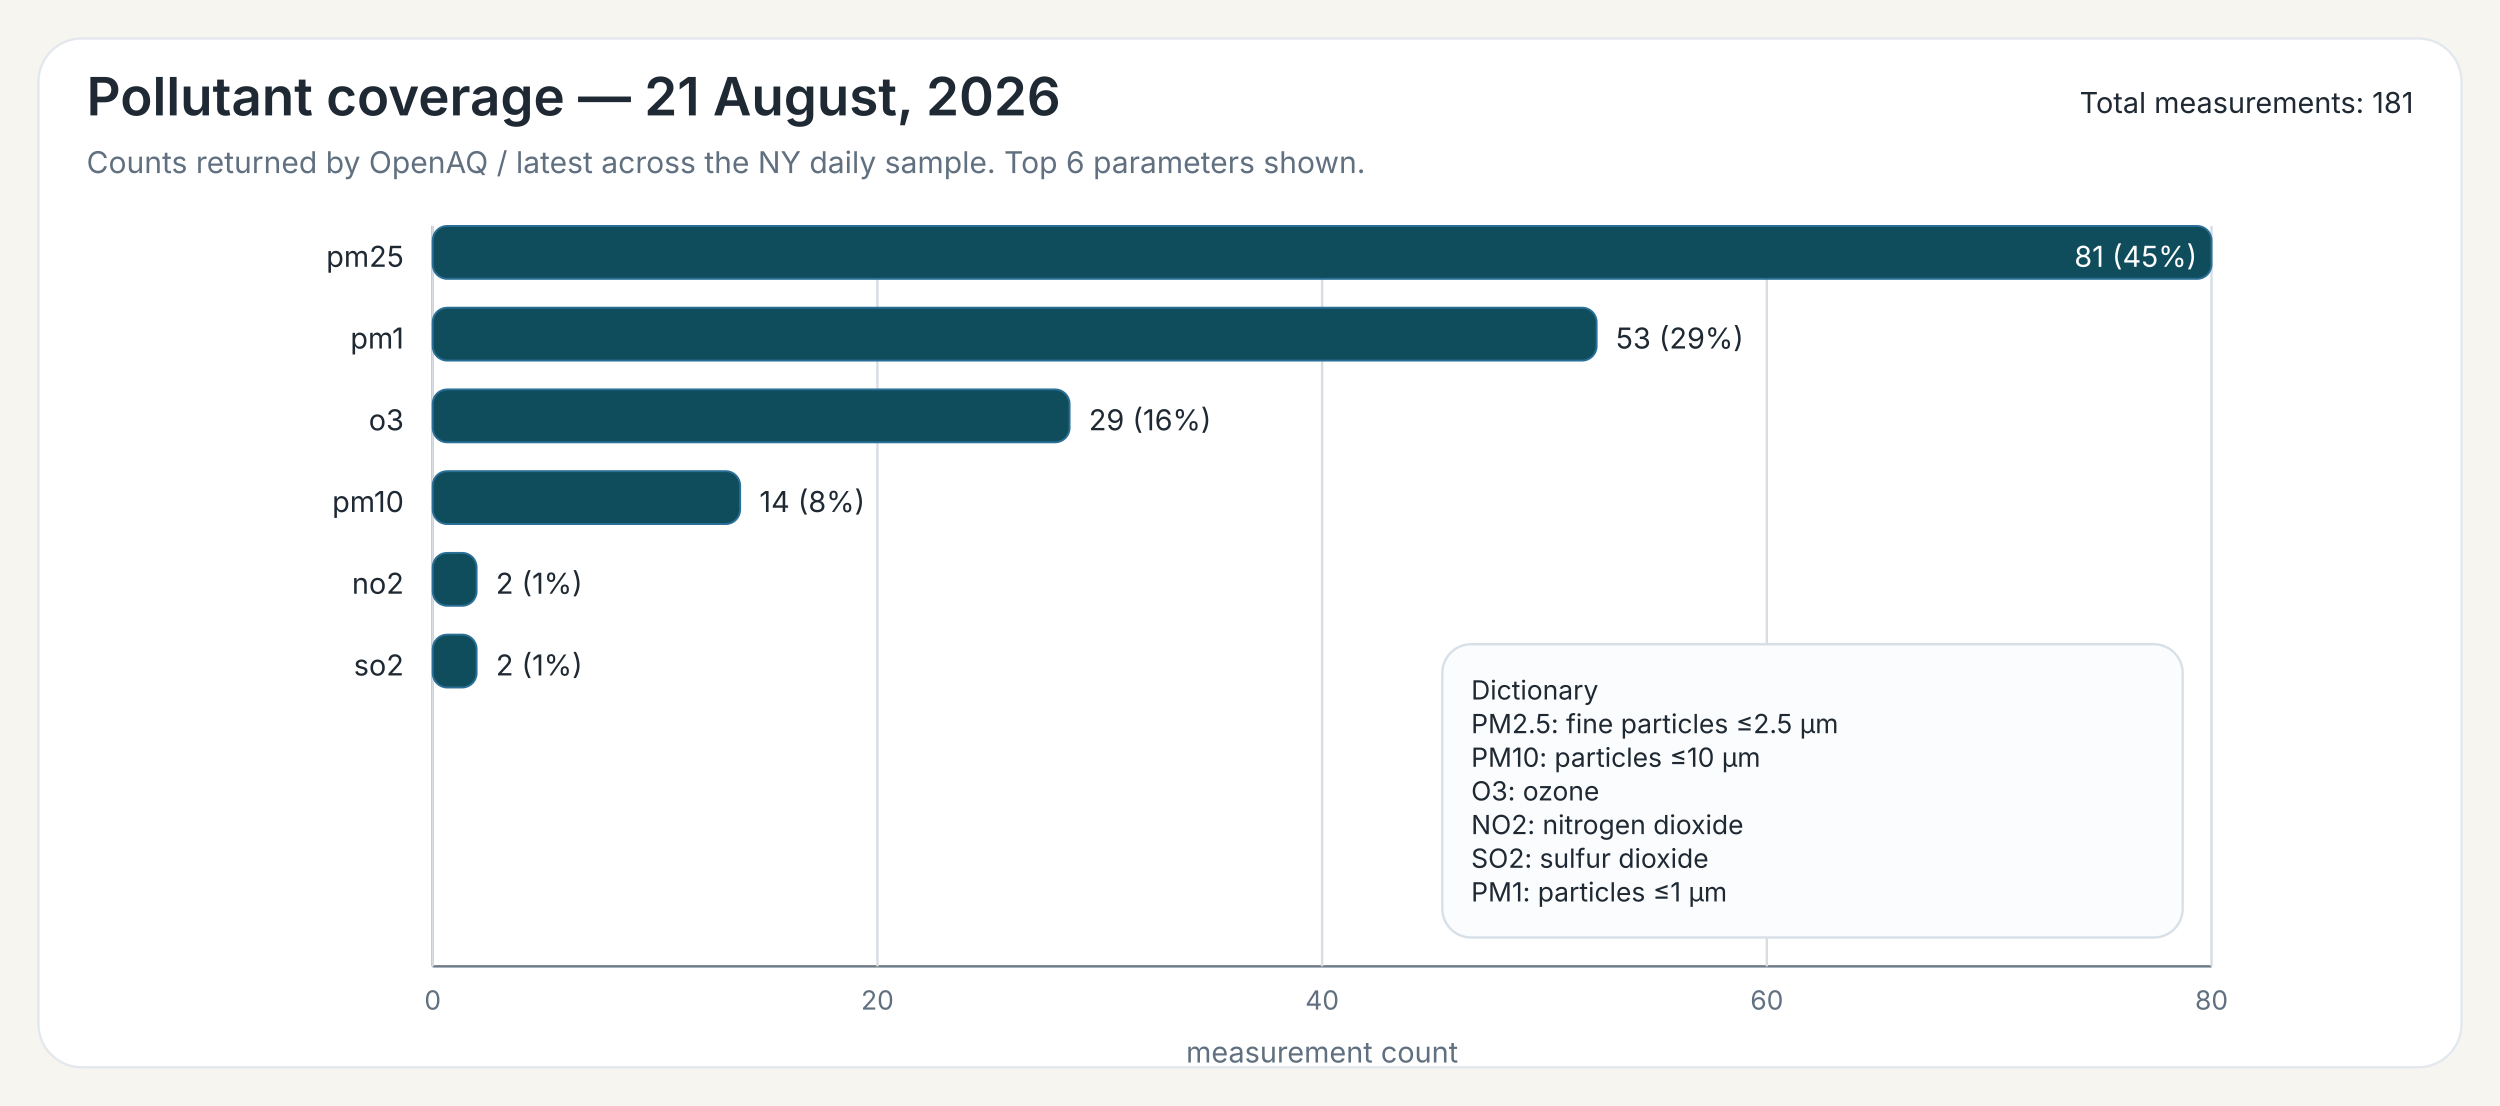
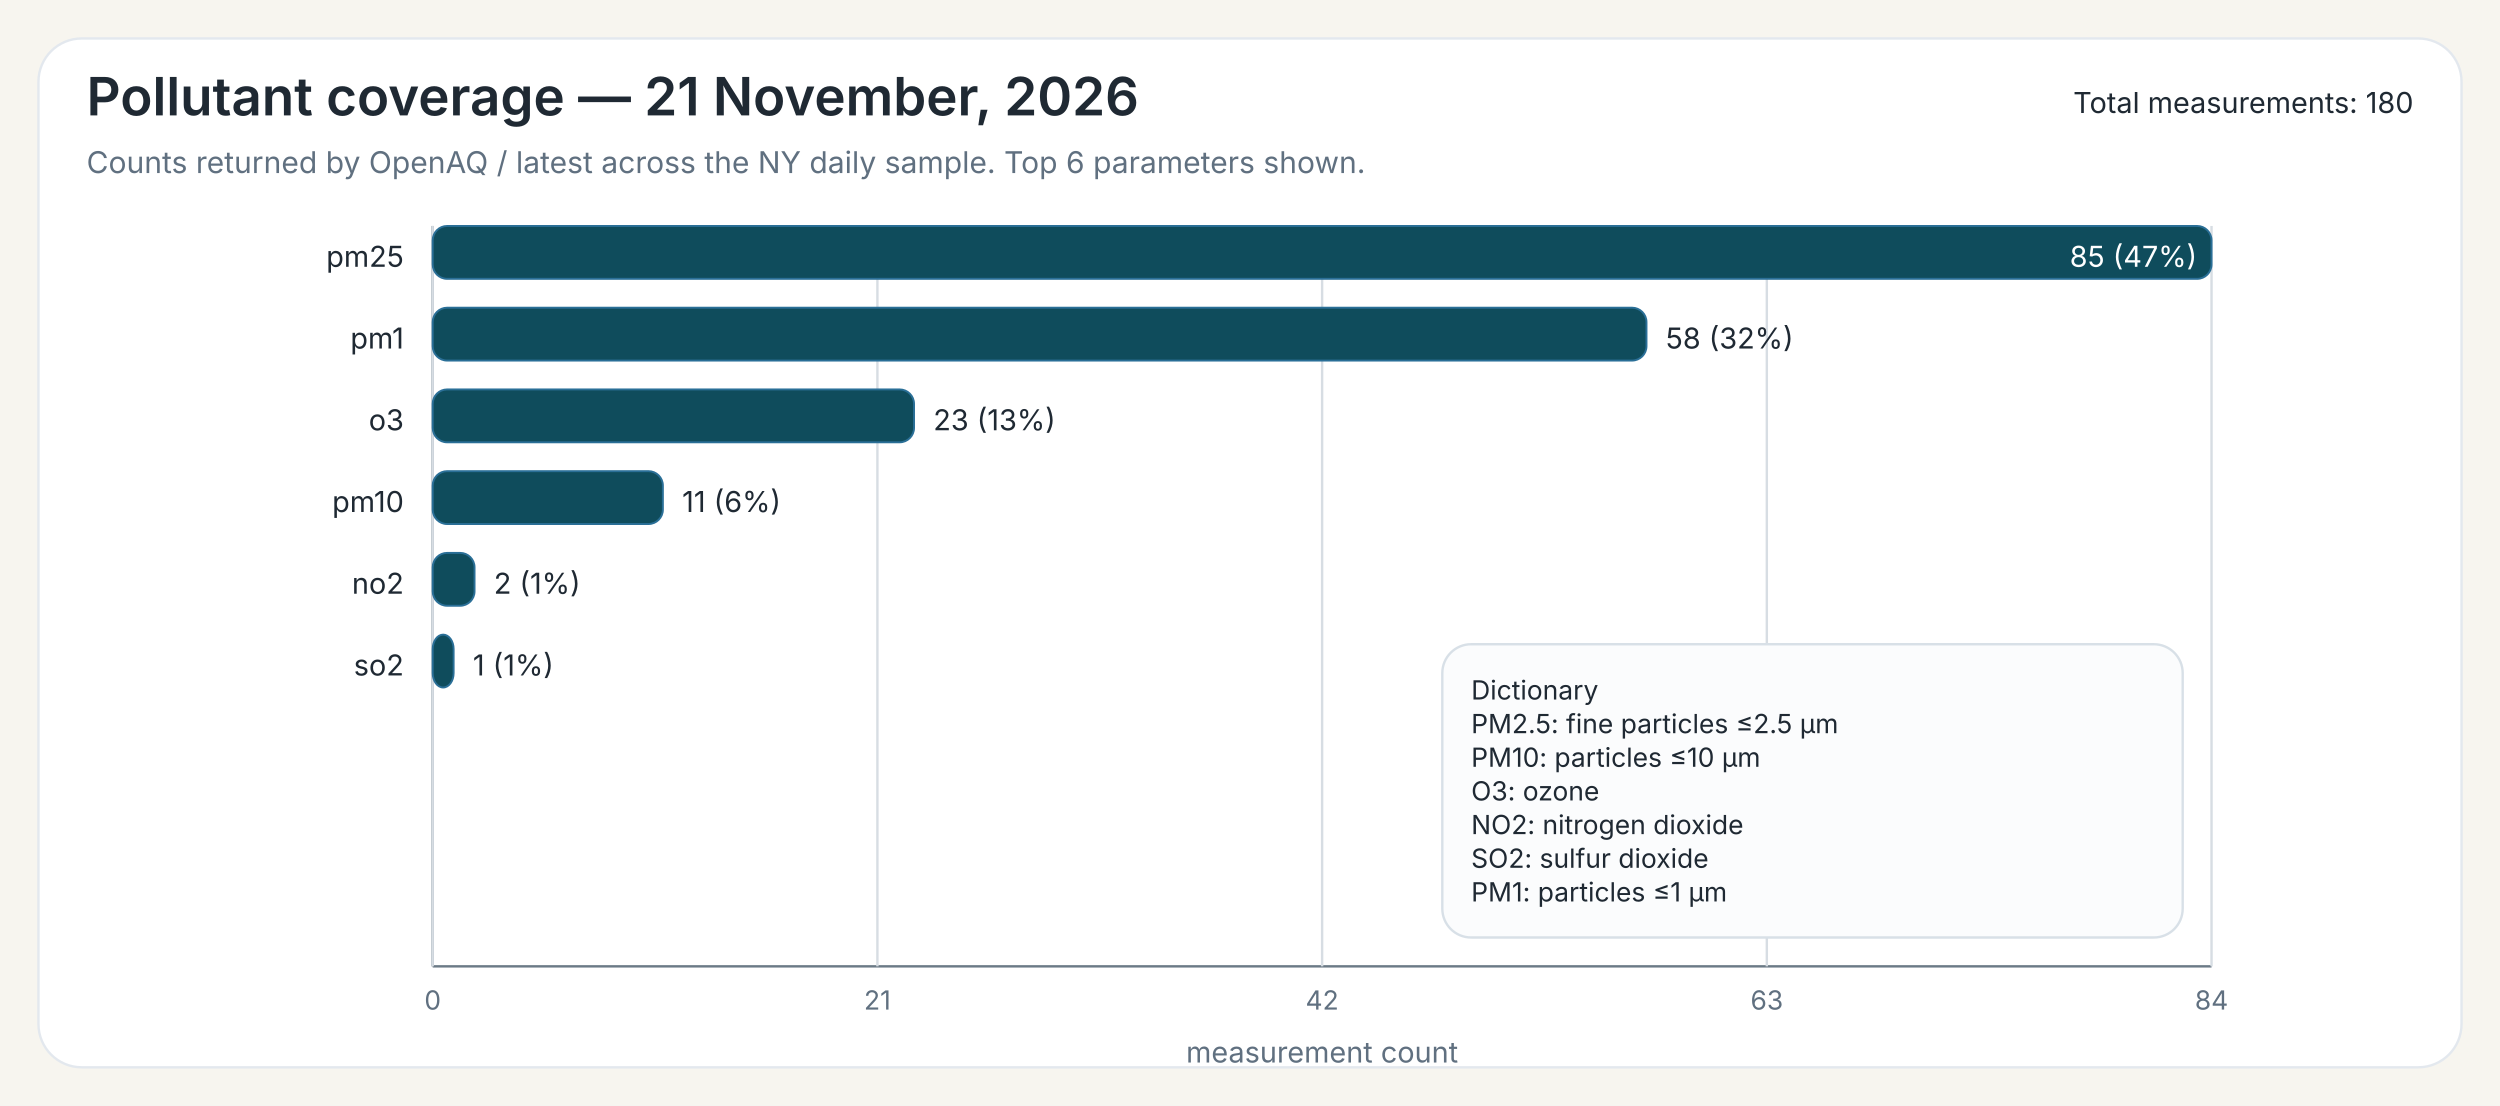
<svg xmlns="http://www.w3.org/2000/svg" width="1040" height="460">
  <rect x="0" y="0" width="1040" height="460" fill="#F7F5EF" />
  <rect x="16" y="16" width="1008" height="428" rx="18" ry="18" fill="#FFFFFF" stroke="#E3E8EE" stroke-width="1" />
-   <text x="36" y="48" font-family="Public Sans, Inter, Aptos, Segoe UI, Arial, sans-serif" font-size="22" font-weight="600" fill="#1F2933">Pollutant coverage — 21 August, 2026</text>
+   <text x="36" y="48" font-family="Public Sans, Inter, Aptos, Segoe UI, Arial, sans-serif" font-size="22" font-weight="600" fill="#1F2933">Pollutant coverage — 21 November, 2026</text>
  <text x="36" y="72" font-family="Public Sans, Inter, Aptos, Segoe UI, Arial, sans-serif" font-size="12.5" font-weight="400" fill="#607080">Counts returned by OpenAQ / latest across the NY daily sample. Top 6 parameters shown.</text>
-   <text x="1004" y="47" font-family="Public Sans, Inter, Aptos, Segoe UI, Arial, sans-serif" font-size="12" text-anchor="end" fill="#1F2933">Total measurements: 181</text>
+   <text x="1004" y="47" font-family="Public Sans, Inter, Aptos, Segoe UI, Arial, sans-serif" font-size="12" text-anchor="end" fill="#1F2933">Total measurements: 180</text>
  <line x1="180" y1="94" x2="180" y2="402" stroke="#6B7A86" stroke-width="1" />
  <line x1="180" y1="402" x2="920" y2="402" stroke="#6B7A86" stroke-width="1" />
  <line x1="180.00" y1="94" x2="180.00" y2="402" stroke="#D7DDE3" stroke-width="1" />
  <text x="180.00" y="420" font-family="Inter, Aptos, Segoe UI, Arial, sans-serif" font-size="11" text-anchor="middle" fill="#607080">0</text>
  <line x1="365.00" y1="94" x2="365.00" y2="402" stroke="#D7DDE3" stroke-width="1" />
-   <text x="365.00" y="420" font-family="Inter, Aptos, Segoe UI, Arial, sans-serif" font-size="11" text-anchor="middle" fill="#607080">20</text>
+   <text x="365.00" y="420" font-family="Inter, Aptos, Segoe UI, Arial, sans-serif" font-size="11" text-anchor="middle" fill="#607080">21</text>
  <line x1="550.00" y1="94" x2="550.00" y2="402" stroke="#D7DDE3" stroke-width="1" />
-   <text x="550.00" y="420" font-family="Inter, Aptos, Segoe UI, Arial, sans-serif" font-size="11" text-anchor="middle" fill="#607080">40</text>
+   <text x="550.00" y="420" font-family="Inter, Aptos, Segoe UI, Arial, sans-serif" font-size="11" text-anchor="middle" fill="#607080">42</text>
  <line x1="735.00" y1="94" x2="735.00" y2="402" stroke="#D7DDE3" stroke-width="1" />
-   <text x="735.00" y="420" font-family="Inter, Aptos, Segoe UI, Arial, sans-serif" font-size="11" text-anchor="middle" fill="#607080">60</text>
+   <text x="735.00" y="420" font-family="Inter, Aptos, Segoe UI, Arial, sans-serif" font-size="11" text-anchor="middle" fill="#607080">63</text>
  <line x1="920.00" y1="94" x2="920.00" y2="402" stroke="#D7DDE3" stroke-width="1" />
-   <text x="920.00" y="420" font-family="Inter, Aptos, Segoe UI, Arial, sans-serif" font-size="11" text-anchor="middle" fill="#607080">80</text>
+   <text x="920.00" y="420" font-family="Inter, Aptos, Segoe UI, Arial, sans-serif" font-size="11" text-anchor="middle" fill="#607080">84</text>
  <text x="550.00" y="442" font-family="Inter, Aptos, Segoe UI, Arial, sans-serif" font-size="12" text-anchor="middle" fill="#607080">measurement count</text>
  <text x="168" y="111" font-family="Inter, Aptos, Segoe UI, Arial, sans-serif" font-size="12" text-anchor="end" fill="#1F2933">pm25</text>
  <rect x="180" y="94" width="740.00" height="22" rx="6" ry="6" fill="#0F4C5C" stroke="#2A6F97" stroke-width="0.8" />
-   <text x="914.00" y="111" font-family="Inter, Aptos, Segoe UI, Arial, sans-serif" font-size="12" fill="white" text-anchor="end">81 (45%)</text>
+   <text x="914.00" y="111" font-family="Inter, Aptos, Segoe UI, Arial, sans-serif" font-size="12" fill="white" text-anchor="end">85 (47%)</text>
  <text x="168" y="145" font-family="Inter, Aptos, Segoe UI, Arial, sans-serif" font-size="12" text-anchor="end" fill="#1F2933">pm1</text>
-   <rect x="180" y="128" width="484.20" height="22" rx="6" ry="6" fill="#0F4C5C" stroke="#2A6F97" stroke-width="0.8" />
-   <text x="672.20" y="145" font-family="Inter, Aptos, Segoe UI, Arial, sans-serif" font-size="12" fill="#1F2933">53 (29%)</text>
+   <rect x="180" y="128" width="504.94" height="22" rx="6" ry="6" fill="#0F4C5C" stroke="#2A6F97" stroke-width="0.8" />
+   <text x="692.94" y="145" font-family="Inter, Aptos, Segoe UI, Arial, sans-serif" font-size="12" fill="#1F2933">58 (32%)</text>
  <text x="168" y="179" font-family="Inter, Aptos, Segoe UI, Arial, sans-serif" font-size="12" text-anchor="end" fill="#1F2933">o3</text>
-   <rect x="180" y="162" width="264.94" height="22" rx="6" ry="6" fill="#0F4C5C" stroke="#2A6F97" stroke-width="0.8" />
-   <text x="452.94" y="179" font-family="Inter, Aptos, Segoe UI, Arial, sans-serif" font-size="12" fill="#1F2933">29 (16%)</text>
+   <rect x="180" y="162" width="200.24" height="22" rx="6" ry="6" fill="#0F4C5C" stroke="#2A6F97" stroke-width="0.8" />
+   <text x="388.24" y="179" font-family="Inter, Aptos, Segoe UI, Arial, sans-serif" font-size="12" fill="#1F2933">23 (13%)</text>
  <text x="168" y="213" font-family="Inter, Aptos, Segoe UI, Arial, sans-serif" font-size="12" text-anchor="end" fill="#1F2933">pm10</text>
-   <rect x="180" y="196" width="127.90" height="22" rx="6" ry="6" fill="#0F4C5C" stroke="#2A6F97" stroke-width="0.8" />
-   <text x="315.90" y="213" font-family="Inter, Aptos, Segoe UI, Arial, sans-serif" font-size="12" fill="#1F2933">14 (8%)</text>
+   <rect x="180" y="196" width="95.76" height="22" rx="6" ry="6" fill="#0F4C5C" stroke="#2A6F97" stroke-width="0.8" />
+   <text x="283.76" y="213" font-family="Inter, Aptos, Segoe UI, Arial, sans-serif" font-size="12" fill="#1F2933">11 (6%)</text>
  <text x="168" y="247" font-family="Inter, Aptos, Segoe UI, Arial, sans-serif" font-size="12" text-anchor="end" fill="#1F2933">no2</text>
-   <rect x="180" y="230" width="18.27" height="22" rx="6" ry="6" fill="#0F4C5C" stroke="#2A6F97" stroke-width="0.8" />
-   <text x="206.27" y="247" font-family="Inter, Aptos, Segoe UI, Arial, sans-serif" font-size="12" fill="#1F2933">2 (1%)</text>
+   <rect x="180" y="230" width="17.41" height="22" rx="6" ry="6" fill="#0F4C5C" stroke="#2A6F97" stroke-width="0.8" />
+   <text x="205.41" y="247" font-family="Inter, Aptos, Segoe UI, Arial, sans-serif" font-size="12" fill="#1F2933">2 (1%)</text>
  <text x="168" y="281" font-family="Inter, Aptos, Segoe UI, Arial, sans-serif" font-size="12" text-anchor="end" fill="#1F2933">so2</text>
-   <rect x="180" y="264" width="18.27" height="22" rx="6" ry="6" fill="#0F4C5C" stroke="#2A6F97" stroke-width="0.8" />
-   <text x="206.27" y="281" font-family="Inter, Aptos, Segoe UI, Arial, sans-serif" font-size="12" fill="#1F2933">2 (1%)</text>
+   <rect x="180" y="264" width="8.71" height="22" rx="6" ry="6" fill="#0F4C5C" stroke="#2A6F97" stroke-width="0.8" />
+   <text x="196.71" y="281" font-family="Inter, Aptos, Segoe UI, Arial, sans-serif" font-size="12" fill="#1F2933">1 (1%)</text>
  <rect x="600.00" y="268.00" width="308" height="122" rx="12" ry="12" fill="#FBFCFD" stroke="#D8E0E7" stroke-width="1" />
  <text x="612.00" y="291.00" font-family="Inter, Aptos, Segoe UI, Arial, sans-serif" font-size="11" fill="#1F2933">Dictionary</text>
  <text x="612.00" y="305.00" font-family="Inter, Aptos, Segoe UI, Arial, sans-serif" font-size="11" fill="#1F2933">PM2.5: fine particles ≤2.5 µm</text>
  <text x="612.00" y="319.00" font-family="Inter, Aptos, Segoe UI, Arial, sans-serif" font-size="11" fill="#1F2933">PM10: particles ≤10 µm</text>
  <text x="612.00" y="333.00" font-family="Inter, Aptos, Segoe UI, Arial, sans-serif" font-size="11" fill="#1F2933">O3: ozone</text>
  <text x="612.00" y="347.00" font-family="Inter, Aptos, Segoe UI, Arial, sans-serif" font-size="11" fill="#1F2933">NO2: nitrogen dioxide</text>
  <text x="612.00" y="361.00" font-family="Inter, Aptos, Segoe UI, Arial, sans-serif" font-size="11" fill="#1F2933">SO2: sulfur dioxide</text>
  <text x="612.00" y="375.00" font-family="Inter, Aptos, Segoe UI, Arial, sans-serif" font-size="11" fill="#1F2933">PM1: particles ≤1 µm</text>
</svg>
